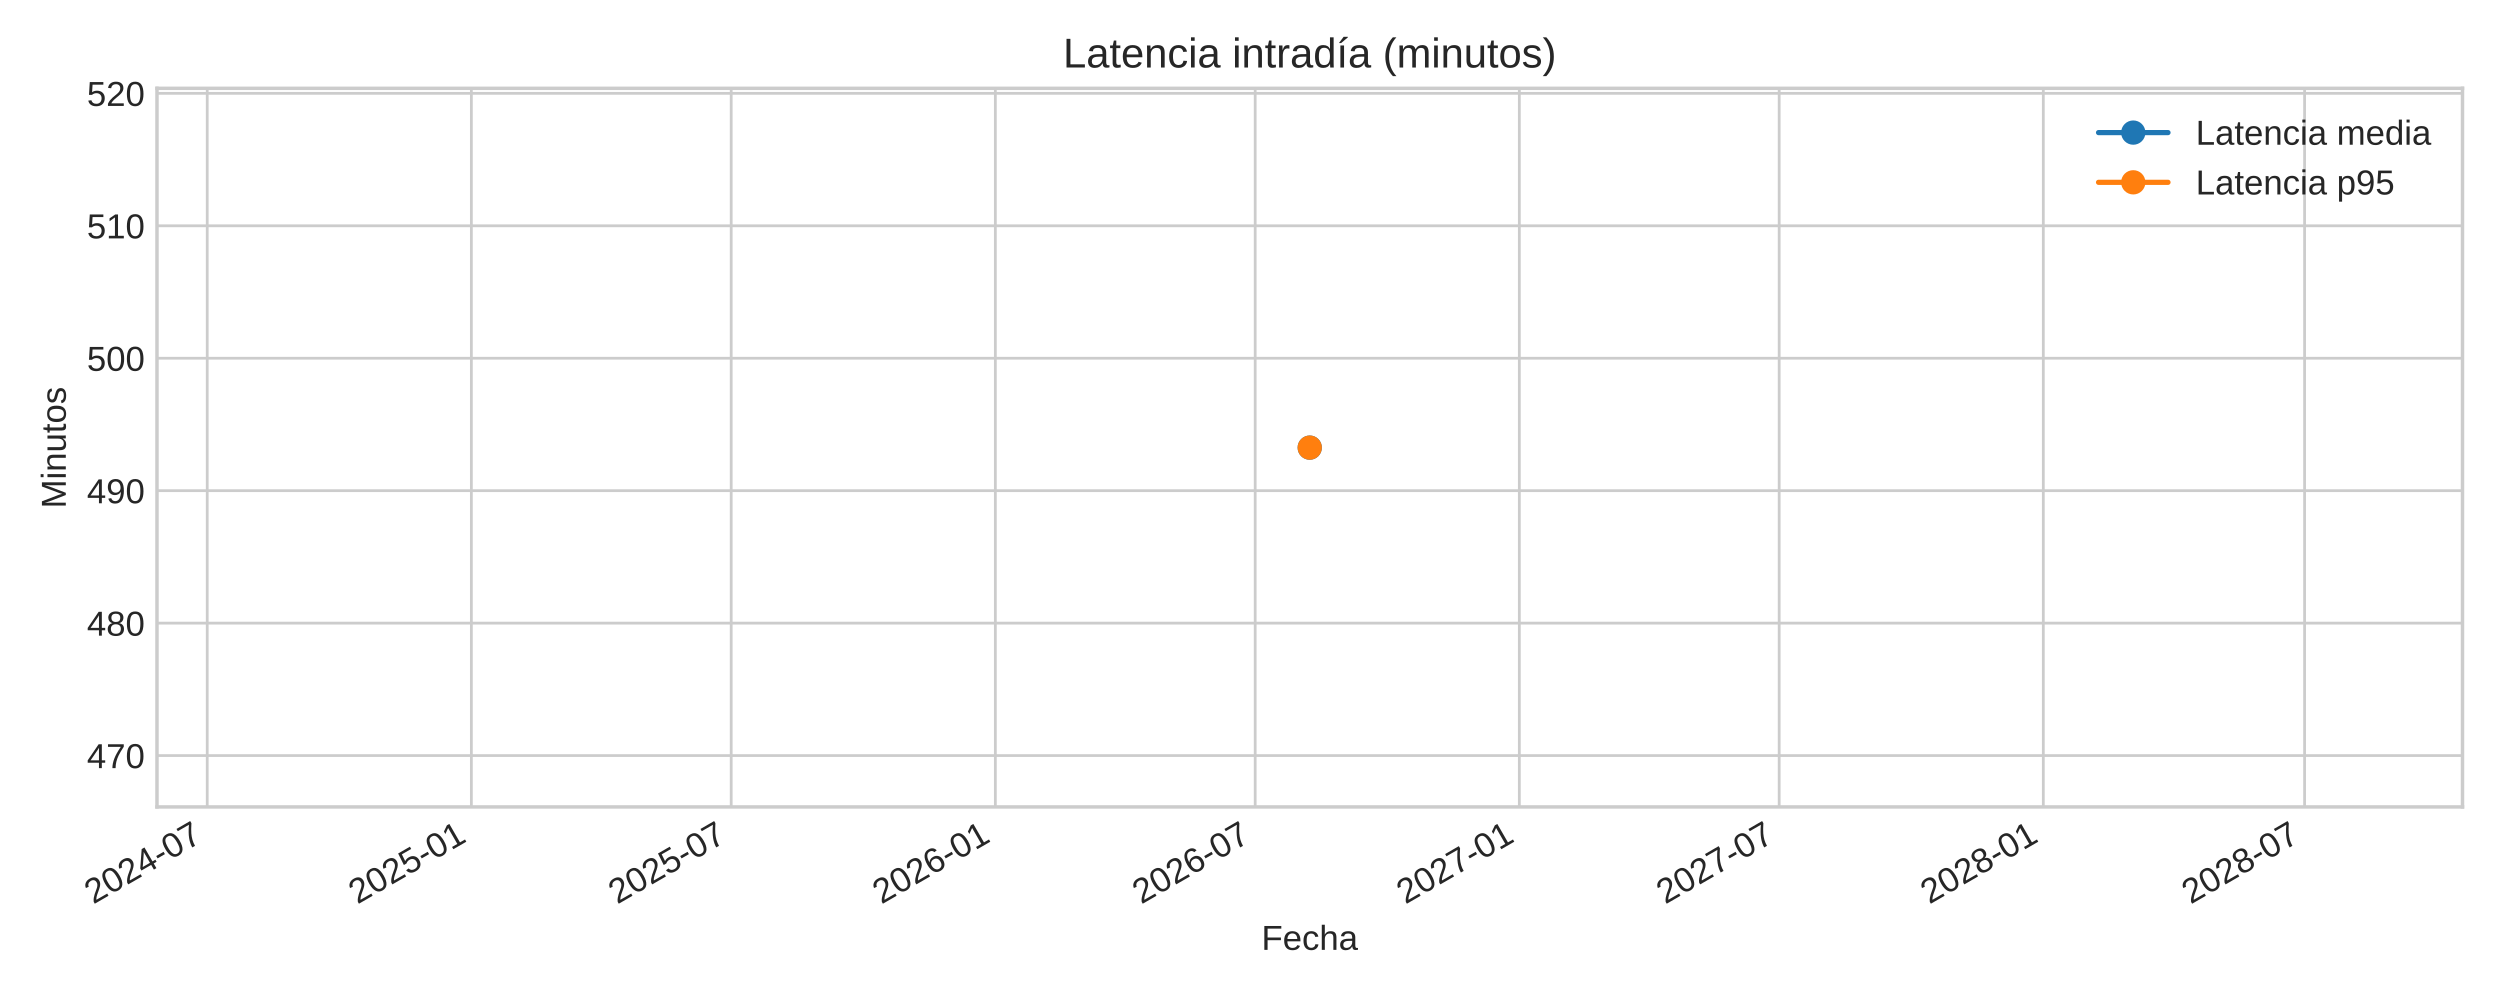
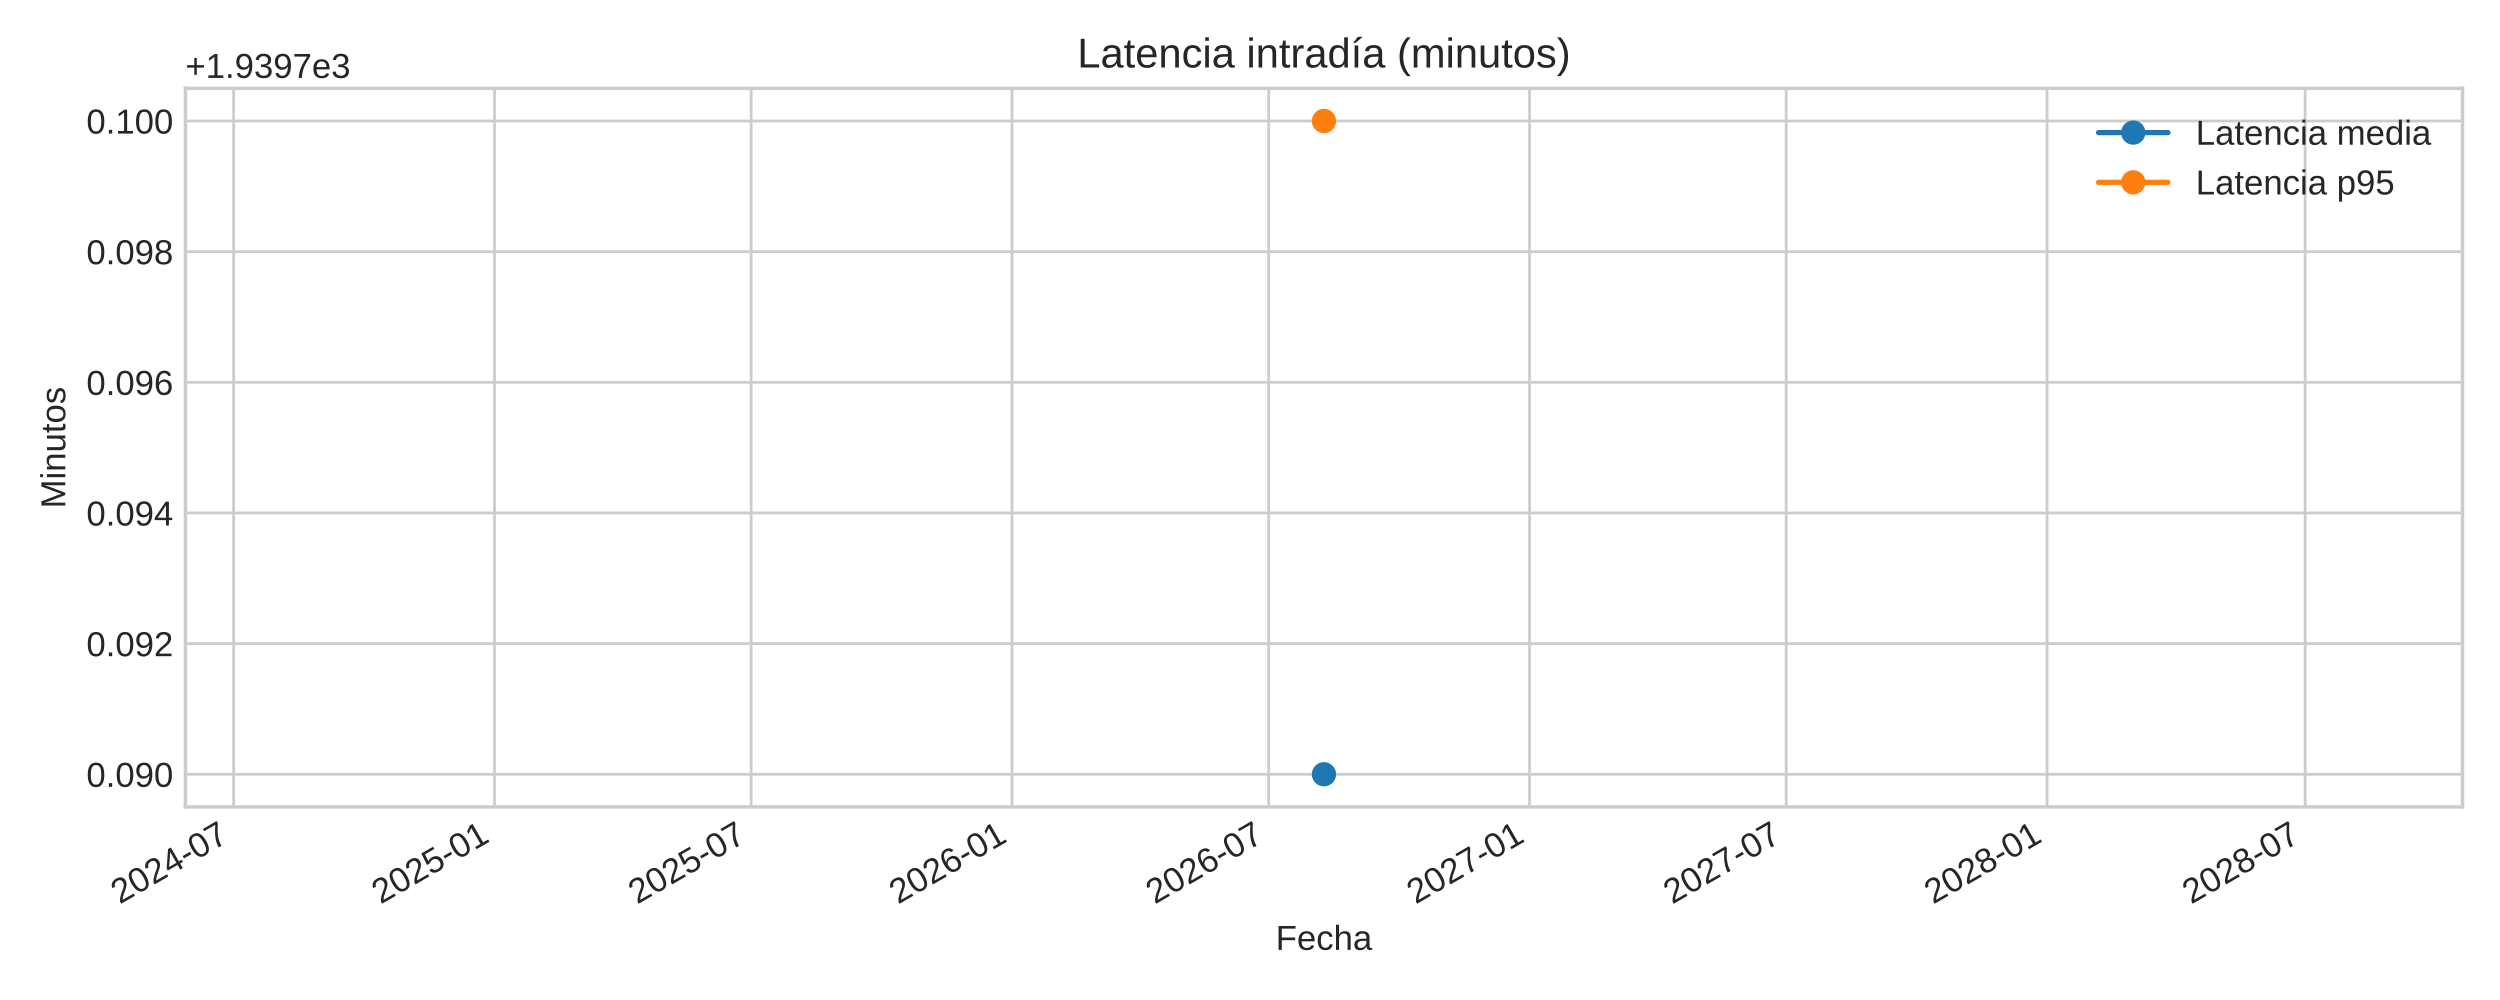
<svg xmlns="http://www.w3.org/2000/svg" xmlns:xlink="http://www.w3.org/1999/xlink" width="720pt" height="288pt" viewBox="0 0 720 288" version="1.1">
  <defs>
    <style type="text/css">*{stroke-linejoin: round; stroke-linecap: butt}</style>
  </defs>
  <g id="figure_1">
    <g id="patch_1">
      <path d="M 0 288  L 720 288  L 720 0  L 0 0  z " style="fill: #ffffff" />
    </g>
    <g id="axes_1">
      <g id="patch_2">
-         <path d="M 45.21 232.395  L 709.2 232.395  L 709.2 25.44  L 45.21 25.44  z " style="fill: #ffffff" />
+         <path d="M 53.4 232.395  L 709.2 232.395  L 709.2 25.44  L 53.4 25.44  z " style="fill: #ffffff" />
      </g>
      <g id="matplotlib.axis_1">
        <g id="xtick_1">
          <g id="line2d_1">
-             <path d="M 59.681 232.395  L 59.681 25.44  " clip-path="url(#pa78f884a72)" style="fill: none; stroke: #cccccc; stroke-width: 0.8; stroke-linecap: round" />
+             <path d="M 67.284 232.395  L 67.284 25.44  " clip-path="url(#p659c5a3c13)" style="fill: none; stroke: #cccccc; stroke-width: 0.8; stroke-linecap: round" />
          </g>
          <g id="line2d_2" />
          <g id="text_1">
-             <g style="fill: #262626" transform="translate(26.86394 260.5191) rotate(-30) scale(0.1 -0.1)">
+             <g style="fill: #262626" transform="translate(34.46711 260.5191) rotate(-30) scale(0.1 -0.1)">
              <defs>
                <path id="LiberationSans-32" d="M 322 0  L 322 397  Q 481 763 711 1042  Q 941 1322 1194 1548  Q 1447 1775 1695 1969  Q 1944 2163 2144 2356  Q 2344 2550 2467 2762  Q 2591 2975 2591 3244  Q 2591 3606 2378 3806  Q 2166 4006 1788 4006  Q 1428 4006 1195 3811  Q 963 3616 922 3263  L 347 3316  Q 409 3844 795 4156  Q 1181 4469 1788 4469  Q 2453 4469 2811 4155  Q 3169 3841 3169 3263  Q 3169 3006 3051 2753  Q 2934 2500 2703 2247  Q 2472 1994 1819 1463  Q 1459 1169 1246 933  Q 1034 697 941 478  L 3238 478  L 3238 0  L 322 0  z " transform="scale(0.015625)" />
                <path id="LiberationSans-30" d="M 3309 2203  Q 3309 1100 2920 518  Q 2531 -63 1772 -63  Q 1013 -63 631 515  Q 250 1094 250 2203  Q 250 3338 620 3903  Q 991 4469 1791 4469  Q 2569 4469 2939 3897  Q 3309 3325 3309 2203  z M 2738 2203  Q 2738 3156 2517 3584  Q 2297 4013 1791 4013  Q 1272 4013 1045 3591  Q 819 3169 819 2203  Q 819 1266 1048 831  Q 1278 397 1778 397  Q 2275 397 2506 840  Q 2738 1284 2738 2203  z " transform="scale(0.015625)" />
                <path id="LiberationSans-34" d="M 2753 997  L 2753 0  L 2222 0  L 2222 997  L 147 997  L 147 1434  L 2163 4403  L 2753 4403  L 2753 1441  L 3372 1441  L 3372 997  L 2753 997  z M 2222 3769  Q 2216 3750 2134 3603  Q 2053 3456 2013 3397  L 884 1734  L 716 1503  L 666 1441  L 2222 1441  L 2222 3769  z " transform="scale(0.015625)" />
                <path id="LiberationSans-2d" d="M 284 1450  L 284 1950  L 1847 1950  L 1847 1450  L 284 1450  z " transform="scale(0.015625)" />
                <path id="LiberationSans-37" d="M 3238 3947  Q 2563 2916 2284 2331  Q 2006 1747 1867 1178  Q 1728 609 1728 0  L 1141 0  Q 1141 844 1498 1776  Q 1856 2709 2694 3925  L 328 3925  L 328 4403  L 3238 4403  L 3238 3947  z " transform="scale(0.015625)" />
              </defs>
              <use xlink:href="#LiberationSans-32" />
              <use xlink:href="#LiberationSans-30" x="55.615" />
              <use xlink:href="#LiberationSans-32" x="111.23" />
              <use xlink:href="#LiberationSans-34" x="166.846" />
              <use xlink:href="#LiberationSans-2d" x="222.461" />
              <use xlink:href="#LiberationSans-30" x="255.762" />
              <use xlink:href="#LiberationSans-37" x="311.377" />
            </g>
          </g>
        </g>
        <g id="xtick_2">
          <g id="line2d_3">
-             <path d="M 135.754 232.395  L 135.754 25.44  " clip-path="url(#pa78f884a72)" style="fill: none; stroke: #cccccc; stroke-width: 0.8; stroke-linecap: round" />
+             <path d="M 142.419 232.395  L 142.419 25.44  " clip-path="url(#p659c5a3c13)" style="fill: none; stroke: #cccccc; stroke-width: 0.8; stroke-linecap: round" />
          </g>
          <g id="line2d_4" />
          <g id="text_2">
-             <g style="fill: #262626" transform="translate(102.9375 260.5191) rotate(-30) scale(0.1 -0.1)">
+             <g style="fill: #262626" transform="translate(109.6024 260.5191) rotate(-30) scale(0.1 -0.1)">
              <defs>
                <path id="LiberationSans-35" d="M 3291 1434  Q 3291 738 2877 337  Q 2463 -63 1728 -63  Q 1113 -63 734 206  Q 356 475 256 984  L 825 1050  Q 1003 397 1741 397  Q 2194 397 2450 670  Q 2706 944 2706 1422  Q 2706 1838 2448 2094  Q 2191 2350 1753 2350  Q 1525 2350 1328 2278  Q 1131 2206 934 2034  L 384 2034  L 531 4403  L 3034 4403  L 3034 3925  L 1044 3925  L 959 2528  Q 1325 2809 1869 2809  Q 2519 2809 2905 2428  Q 3291 2047 3291 1434  z " transform="scale(0.015625)" />
                <path id="LiberationSans-31" d="M 488 0  L 488 478  L 1609 478  L 1609 3866  L 616 3156  L 616 3688  L 1656 4403  L 2175 4403  L 2175 478  L 3247 478  L 3247 0  L 488 0  z " transform="scale(0.015625)" />
              </defs>
              <use xlink:href="#LiberationSans-32" />
              <use xlink:href="#LiberationSans-30" x="55.615" />
              <use xlink:href="#LiberationSans-32" x="111.23" />
              <use xlink:href="#LiberationSans-35" x="166.846" />
              <use xlink:href="#LiberationSans-2d" x="222.461" />
              <use xlink:href="#LiberationSans-30" x="255.762" />
              <use xlink:href="#LiberationSans-31" x="311.377" />
            </g>
          </g>
        </g>
        <g id="xtick_3">
          <g id="line2d_5">
-             <path d="M 210.587 232.395  L 210.587 25.44  " clip-path="url(#pa78f884a72)" style="fill: none; stroke: #cccccc; stroke-width: 0.8; stroke-linecap: round" />
+             <path d="M 216.329 232.395  L 216.329 25.44  " clip-path="url(#p659c5a3c13)" style="fill: none; stroke: #cccccc; stroke-width: 0.8; stroke-linecap: round" />
          </g>
          <g id="line2d_6" />
          <g id="text_3">
-             <g style="fill: #262626" transform="translate(177.7708 260.5191) rotate(-30) scale(0.1 -0.1)">
+             <g style="fill: #262626" transform="translate(183.5126 260.5191) rotate(-30) scale(0.1 -0.1)">
              <use xlink:href="#LiberationSans-32" />
              <use xlink:href="#LiberationSans-30" x="55.615" />
              <use xlink:href="#LiberationSans-32" x="111.23" />
              <use xlink:href="#LiberationSans-35" x="166.846" />
              <use xlink:href="#LiberationSans-2d" x="222.461" />
              <use xlink:href="#LiberationSans-30" x="255.762" />
              <use xlink:href="#LiberationSans-37" x="311.377" />
            </g>
          </g>
        </g>
        <g id="xtick_4">
          <g id="line2d_7">
-             <path d="M 286.661 232.395  L 286.661 25.44  " clip-path="url(#pa78f884a72)" style="fill: none; stroke: #cccccc; stroke-width: 0.8; stroke-linecap: round" />
+             <path d="M 291.464 232.395  L 291.464 25.44  " clip-path="url(#p659c5a3c13)" style="fill: none; stroke: #cccccc; stroke-width: 0.8; stroke-linecap: round" />
          </g>
          <g id="line2d_8" />
          <g id="text_4">
-             <g style="fill: #262626" transform="translate(253.8443 260.5191) rotate(-30) scale(0.1 -0.1)">
+             <g style="fill: #262626" transform="translate(258.6478 260.5191) rotate(-30) scale(0.1 -0.1)">
              <defs>
                <path id="LiberationSans-36" d="M 3278 1441  Q 3278 744 2900 340  Q 2522 -63 1856 -63  Q 1113 -63 719 490  Q 325 1044 325 2100  Q 325 3244 734 3856  Q 1144 4469 1900 4469  Q 2897 4469 3156 3572  L 2619 3475  Q 2453 4013 1894 4013  Q 1413 4013 1148 3564  Q 884 3116 884 2266  Q 1038 2550 1316 2698  Q 1594 2847 1953 2847  Q 2563 2847 2920 2465  Q 3278 2084 3278 1441  z M 2706 1416  Q 2706 1894 2472 2153  Q 2238 2413 1819 2413  Q 1425 2413 1183 2183  Q 941 1953 941 1550  Q 941 1041 1192 716  Q 1444 391 1838 391  Q 2244 391 2475 664  Q 2706 938 2706 1416  z " transform="scale(0.015625)" />
              </defs>
              <use xlink:href="#LiberationSans-32" />
              <use xlink:href="#LiberationSans-30" x="55.615" />
              <use xlink:href="#LiberationSans-32" x="111.23" />
              <use xlink:href="#LiberationSans-36" x="166.846" />
              <use xlink:href="#LiberationSans-2d" x="222.461" />
              <use xlink:href="#LiberationSans-30" x="255.762" />
              <use xlink:href="#LiberationSans-31" x="311.377" />
            </g>
          </g>
        </g>
        <g id="xtick_5">
          <g id="line2d_9">
-             <path d="M 361.494 232.395  L 361.494 25.44  " clip-path="url(#pa78f884a72)" style="fill: none; stroke: #cccccc; stroke-width: 0.8; stroke-linecap: round" />
+             <path d="M 365.375 232.395  L 365.375 25.44  " clip-path="url(#p659c5a3c13)" style="fill: none; stroke: #cccccc; stroke-width: 0.8; stroke-linecap: round" />
          </g>
          <g id="line2d_10" />
          <g id="text_5">
-             <g style="fill: #262626" transform="translate(328.6776 260.5191) rotate(-30) scale(0.1 -0.1)">
+             <g style="fill: #262626" transform="translate(332.558 260.5191) rotate(-30) scale(0.1 -0.1)">
              <use xlink:href="#LiberationSans-32" />
              <use xlink:href="#LiberationSans-30" x="55.615" />
              <use xlink:href="#LiberationSans-32" x="111.23" />
              <use xlink:href="#LiberationSans-36" x="166.846" />
              <use xlink:href="#LiberationSans-2d" x="222.461" />
              <use xlink:href="#LiberationSans-30" x="255.762" />
              <use xlink:href="#LiberationSans-37" x="311.377" />
            </g>
          </g>
        </g>
        <g id="xtick_6">
          <g id="line2d_11">
-             <path d="M 437.568 232.395  L 437.568 25.44  " clip-path="url(#pa78f884a72)" style="fill: none; stroke: #cccccc; stroke-width: 0.8; stroke-linecap: round" />
+             <path d="M 440.51 232.395  L 440.51 25.44  " clip-path="url(#p659c5a3c13)" style="fill: none; stroke: #cccccc; stroke-width: 0.8; stroke-linecap: round" />
          </g>
          <g id="line2d_12" />
          <g id="text_6">
-             <g style="fill: #262626" transform="translate(404.7512 260.5191) rotate(-30) scale(0.1 -0.1)">
+             <g style="fill: #262626" transform="translate(407.6933 260.5191) rotate(-30) scale(0.1 -0.1)">
              <use xlink:href="#LiberationSans-32" />
              <use xlink:href="#LiberationSans-30" x="55.615" />
              <use xlink:href="#LiberationSans-32" x="111.23" />
              <use xlink:href="#LiberationSans-37" x="166.846" />
              <use xlink:href="#LiberationSans-2d" x="222.461" />
              <use xlink:href="#LiberationSans-30" x="255.762" />
              <use xlink:href="#LiberationSans-31" x="311.377" />
            </g>
          </g>
        </g>
        <g id="xtick_7">
          <g id="line2d_13">
-             <path d="M 512.401 232.395  L 512.401 25.44  " clip-path="url(#pa78f884a72)" style="fill: none; stroke: #cccccc; stroke-width: 0.8; stroke-linecap: round" />
+             <path d="M 514.42 232.395  L 514.42 25.44  " clip-path="url(#p659c5a3c13)" style="fill: none; stroke: #cccccc; stroke-width: 0.8; stroke-linecap: round" />
          </g>
          <g id="line2d_14" />
          <g id="text_7">
-             <g style="fill: #262626" transform="translate(479.5844 260.5191) rotate(-30) scale(0.1 -0.1)">
+             <g style="fill: #262626" transform="translate(481.6035 260.5191) rotate(-30) scale(0.1 -0.1)">
              <use xlink:href="#LiberationSans-32" />
              <use xlink:href="#LiberationSans-30" x="55.615" />
              <use xlink:href="#LiberationSans-32" x="111.23" />
              <use xlink:href="#LiberationSans-37" x="166.846" />
              <use xlink:href="#LiberationSans-2d" x="222.461" />
              <use xlink:href="#LiberationSans-30" x="255.762" />
              <use xlink:href="#LiberationSans-37" x="311.377" />
            </g>
          </g>
        </g>
        <g id="xtick_8">
          <g id="line2d_15">
-             <path d="M 588.475 232.395  L 588.475 25.44  " clip-path="url(#pa78f884a72)" style="fill: none; stroke: #cccccc; stroke-width: 0.8; stroke-linecap: round" />
+             <path d="M 589.555 232.395  L 589.555 25.44  " clip-path="url(#p659c5a3c13)" style="fill: none; stroke: #cccccc; stroke-width: 0.8; stroke-linecap: round" />
          </g>
          <g id="line2d_16" />
          <g id="text_8">
-             <g style="fill: #262626" transform="translate(555.658 260.5191) rotate(-30) scale(0.1 -0.1)">
+             <g style="fill: #262626" transform="translate(556.7387 260.5191) rotate(-30) scale(0.1 -0.1)">
              <defs>
                <path id="LiberationSans-38" d="M 3281 1228  Q 3281 619 2893 278  Q 2506 -63 1781 -63  Q 1075 -63 676 271  Q 278 606 278 1222  Q 278 1653 525 1947  Q 772 2241 1156 2303  L 1156 2316  Q 797 2400 589 2681  Q 381 2963 381 3341  Q 381 3844 757 4156  Q 1134 4469 1769 4469  Q 2419 4469 2795 4162  Q 3172 3856 3172 3334  Q 3172 2956 2962 2675  Q 2753 2394 2391 2322  L 2391 2309  Q 2813 2241 3047 1952  Q 3281 1663 3281 1228  z M 2588 3303  Q 2588 4050 1769 4050  Q 1372 4050 1164 3862  Q 956 3675 956 3303  Q 956 2925 1170 2726  Q 1384 2528 1775 2528  Q 2172 2528 2380 2711  Q 2588 2894 2588 3303  z M 2697 1281  Q 2697 1691 2453 1898  Q 2209 2106 1769 2106  Q 1341 2106 1100 1882  Q 859 1659 859 1269  Q 859 359 1788 359  Q 2247 359 2472 579  Q 2697 800 2697 1281  z " transform="scale(0.015625)" />
              </defs>
              <use xlink:href="#LiberationSans-32" />
              <use xlink:href="#LiberationSans-30" x="55.615" />
              <use xlink:href="#LiberationSans-32" x="111.23" />
              <use xlink:href="#LiberationSans-38" x="166.846" />
              <use xlink:href="#LiberationSans-2d" x="222.461" />
              <use xlink:href="#LiberationSans-30" x="255.762" />
              <use xlink:href="#LiberationSans-31" x="311.377" />
            </g>
          </g>
        </g>
        <g id="xtick_9">
          <g id="line2d_17">
-             <path d="M 663.721 232.395  L 663.721 25.44  " clip-path="url(#pa78f884a72)" style="fill: none; stroke: #cccccc; stroke-width: 0.8; stroke-linecap: round" />
+             <path d="M 663.874 232.395  L 663.874 25.44  " clip-path="url(#p659c5a3c13)" style="fill: none; stroke: #cccccc; stroke-width: 0.8; stroke-linecap: round" />
          </g>
          <g id="line2d_18" />
          <g id="text_9">
-             <g style="fill: #262626" transform="translate(630.9047 260.5191) rotate(-30) scale(0.1 -0.1)">
+             <g style="fill: #262626" transform="translate(631.0573 260.5191) rotate(-30) scale(0.1 -0.1)">
              <use xlink:href="#LiberationSans-32" />
              <use xlink:href="#LiberationSans-30" x="55.615" />
              <use xlink:href="#LiberationSans-32" x="111.23" />
              <use xlink:href="#LiberationSans-38" x="166.846" />
              <use xlink:href="#LiberationSans-2d" x="222.461" />
              <use xlink:href="#LiberationSans-30" x="255.762" />
              <use xlink:href="#LiberationSans-37" x="311.377" />
            </g>
          </g>
        </g>
        <g id="text_10">
-           <g style="fill: #262626" transform="translate(363.3097 273.563) scale(0.1 -0.1)">
+           <g style="fill: #262626" transform="translate(367.4047 273.563) scale(0.1 -0.1)">
            <defs>
              <path id="LiberationSans-46" d="M 1122 3916  L 1122 2278  L 3578 2278  L 3578 1784  L 1122 1784  L 1122 0  L 525 0  L 525 4403  L 3653 4403  L 3653 3916  L 1122 3916  z " transform="scale(0.015625)" />
              <path id="LiberationSans-65" d="M 863 1572  Q 863 991 1103 675  Q 1344 359 1806 359  Q 2172 359 2392 506  Q 2613 653 2691 878  L 3184 738  Q 2881 -63 1806 -63  Q 1056 -63 664 384  Q 272 831 272 1713  Q 272 2550 664 2997  Q 1056 3444 1784 3444  Q 3275 3444 3275 1647  L 3275 1572  L 863 1572  z M 2694 2003  Q 2647 2538 2422 2783  Q 2197 3028 1775 3028  Q 1366 3028 1127 2754  Q 888 2481 869 2003  L 2694 2003  z " transform="scale(0.015625)" />
              <path id="LiberationSans-63" d="M 859 1706  Q 859 1031 1071 706  Q 1284 381 1713 381  Q 2013 381 2214 543  Q 2416 706 2463 1044  L 3031 1006  Q 2966 519 2616 228  Q 2266 -63 1728 -63  Q 1019 -63 645 385  Q 272 834 272 1694  Q 272 2547 647 2995  Q 1022 3444 1722 3444  Q 2241 3444 2583 3175  Q 2925 2906 3013 2434  L 2434 2391  Q 2391 2672 2212 2837  Q 2034 3003 1706 3003  Q 1259 3003 1059 2706  Q 859 2409 859 1706  z " transform="scale(0.015625)" />
              <path id="LiberationSans-68" d="M 991 2803  Q 1172 3134 1426 3289  Q 1681 3444 2072 3444  Q 2622 3444 2883 3170  Q 3144 2897 3144 2253  L 3144 0  L 2578 0  L 2578 2144  Q 2578 2500 2512 2673  Q 2447 2847 2297 2928  Q 2147 3009 1881 3009  Q 1484 3009 1245 2734  Q 1006 2459 1006 1994  L 1006 0  L 444 0  L 444 4638  L 1006 4638  L 1006 3431  Q 1006 3241 995 3037  Q 984 2834 981 2803  L 991 2803  z " transform="scale(0.015625)" />
              <path id="LiberationSans-61" d="M 1294 -63  Q 784 -63 528 206  Q 272 475 272 944  Q 272 1469 617 1750  Q 963 2031 1731 2050  L 2491 2063  L 2491 2247  Q 2491 2659 2316 2837  Q 2141 3016 1766 3016  Q 1388 3016 1216 2887  Q 1044 2759 1009 2478  L 422 2531  Q 566 3444 1778 3444  Q 2416 3444 2737 3151  Q 3059 2859 3059 2306  L 3059 850  Q 3059 600 3125 473  Q 3191 347 3375 347  Q 3456 347 3559 369  L 3559 19  Q 3347 -31 3125 -31  Q 2813 -31 2670 133  Q 2528 297 2509 647  L 2491 647  Q 2275 259 1989 98  Q 1703 -63 1294 -63  z M 1422 359  Q 1731 359 1972 500  Q 2213 641 2352 886  Q 2491 1131 2491 1391  L 2491 1669  L 1875 1656  Q 1478 1650 1273 1575  Q 1069 1500 959 1344  Q 850 1188 850 934  Q 850 659 998 509  Q 1147 359 1422 359  z " transform="scale(0.015625)" />
            </defs>
            <use xlink:href="#LiberationSans-46" />
            <use xlink:href="#LiberationSans-65" x="61.084" />
            <use xlink:href="#LiberationSans-63" x="116.699" />
            <use xlink:href="#LiberationSans-68" x="166.699" />
            <use xlink:href="#LiberationSans-61" x="222.314" />
          </g>
        </g>
      </g>
      <g id="matplotlib.axis_2">
        <g id="ytick_1">
          <g id="line2d_19">
-             <path d="M 45.21 217.601  L 709.2 217.601  " clip-path="url(#pa78f884a72)" style="fill: none; stroke: #cccccc; stroke-width: 0.8; stroke-linecap: round" />
+             <path d="M 53.4 222.988  L 709.2 222.988  " clip-path="url(#p659c5a3c13)" style="fill: none; stroke: #cccccc; stroke-width: 0.8; stroke-linecap: round" />
          </g>
          <g id="line2d_20" />
          <g id="text_11">
-             <g style="fill: #262626" transform="translate(25.02719 221.2241) scale(0.1 -0.1)">
-               <use xlink:href="#LiberationSans-34" />
-               <use xlink:href="#LiberationSans-37" x="55.615" />
-               <use xlink:href="#LiberationSans-30" x="111.23" />
+             <g style="fill: #262626" transform="translate(24.87813 226.6118) scale(0.1 -0.1)">
+               <defs>
+                 <path id="LiberationSans-2e" d="M 584 0  L 584 684  L 1194 684  L 1194 0  L 584 0  z " transform="scale(0.015625)" />
+                 <path id="LiberationSans-39" d="M 3256 2291  Q 3256 1156 2842 546  Q 2428 -63 1663 -63  Q 1147 -63 836 154  Q 525 372 391 856  L 928 941  Q 1097 391 1672 391  Q 2156 391 2422 841  Q 2688 1291 2700 2125  Q 2575 1844 2272 1673  Q 1969 1503 1606 1503  Q 1013 1503 656 1909  Q 300 2316 300 2988  Q 300 3678 687 4073  Q 1075 4469 1766 4469  Q 2500 4469 2878 3925  Q 3256 3381 3256 2291  z M 2644 2834  Q 2644 3366 2400 3689  Q 2156 4013 1747 4013  Q 1341 4013 1106 3736  Q 872 3459 872 2988  Q 872 2506 1106 2226  Q 1341 1947 1741 1947  Q 1984 1947 2193 2058  Q 2403 2169 2523 2372  Q 2644 2575 2644 2834  z " transform="scale(0.015625)" />
+               </defs>
+               <use xlink:href="#LiberationSans-30" />
+               <use xlink:href="#LiberationSans-2e" x="55.615" />
+               <use xlink:href="#LiberationSans-30" x="83.398" />
+               <use xlink:href="#LiberationSans-39" x="139.014" />
+               <use xlink:href="#LiberationSans-30" x="194.629" />
            </g>
          </g>
        </g>
        <g id="ytick_2">
          <g id="line2d_21">
-             <path d="M 45.21 179.457  L 709.2 179.457  " clip-path="url(#pa78f884a72)" style="fill: none; stroke: #cccccc; stroke-width: 0.8; stroke-linecap: round" />
+             <path d="M 53.4 185.36  L 709.2 185.36  " clip-path="url(#p659c5a3c13)" style="fill: none; stroke: #cccccc; stroke-width: 0.8; stroke-linecap: round" />
          </g>
          <g id="line2d_22" />
          <g id="text_12">
-             <g style="fill: #262626" transform="translate(25.02719 183.0809) scale(0.1 -0.1)">
-               <use xlink:href="#LiberationSans-34" />
-               <use xlink:href="#LiberationSans-38" x="55.615" />
-               <use xlink:href="#LiberationSans-30" x="111.23" />
+             <g style="fill: #262626" transform="translate(24.87813 188.9836) scale(0.1 -0.1)">
+               <use xlink:href="#LiberationSans-30" />
+               <use xlink:href="#LiberationSans-2e" x="55.615" />
+               <use xlink:href="#LiberationSans-30" x="83.398" />
+               <use xlink:href="#LiberationSans-39" x="139.014" />
+               <use xlink:href="#LiberationSans-32" x="194.629" />
            </g>
          </g>
        </g>
        <g id="ytick_3">
          <g id="line2d_23">
-             <path d="M 45.21 141.314  L 709.2 141.314  " clip-path="url(#pa78f884a72)" style="fill: none; stroke: #cccccc; stroke-width: 0.8; stroke-linecap: round" />
+             <path d="M 53.4 147.732  L 709.2 147.732  " clip-path="url(#p659c5a3c13)" style="fill: none; stroke: #cccccc; stroke-width: 0.8; stroke-linecap: round" />
          </g>
          <g id="line2d_24" />
          <g id="text_13">
-             <g style="fill: #262626" transform="translate(25.02719 144.9377) scale(0.1 -0.1)">
-               <defs>
-                 <path id="LiberationSans-39" d="M 3256 2291  Q 3256 1156 2842 546  Q 2428 -63 1663 -63  Q 1147 -63 836 154  Q 525 372 391 856  L 928 941  Q 1097 391 1672 391  Q 2156 391 2422 841  Q 2688 1291 2700 2125  Q 2575 1844 2272 1673  Q 1969 1503 1606 1503  Q 1013 1503 656 1909  Q 300 2316 300 2988  Q 300 3678 687 4073  Q 1075 4469 1766 4469  Q 2500 4469 2878 3925  Q 3256 3381 3256 2291  z M 2644 2834  Q 2644 3366 2400 3689  Q 2156 4013 1747 4013  Q 1341 4013 1106 3736  Q 872 3459 872 2988  Q 872 2506 1106 2226  Q 1341 1947 1741 1947  Q 1984 1947 2193 2058  Q 2403 2169 2523 2372  Q 2644 2575 2644 2834  z " transform="scale(0.015625)" />
-               </defs>
-               <use xlink:href="#LiberationSans-34" />
-               <use xlink:href="#LiberationSans-39" x="55.615" />
-               <use xlink:href="#LiberationSans-30" x="111.23" />
+             <g style="fill: #262626" transform="translate(24.87813 151.3553) scale(0.1 -0.1)">
+               <use xlink:href="#LiberationSans-30" />
+               <use xlink:href="#LiberationSans-2e" x="55.615" />
+               <use xlink:href="#LiberationSans-30" x="83.398" />
+               <use xlink:href="#LiberationSans-39" x="139.014" />
+               <use xlink:href="#LiberationSans-34" x="194.629" />
            </g>
          </g>
        </g>
        <g id="ytick_4">
          <g id="line2d_25">
-             <path d="M 45.21 103.171  L 709.2 103.171  " clip-path="url(#pa78f884a72)" style="fill: none; stroke: #cccccc; stroke-width: 0.8; stroke-linecap: round" />
+             <path d="M 53.4 110.104  L 709.2 110.104  " clip-path="url(#p659c5a3c13)" style="fill: none; stroke: #cccccc; stroke-width: 0.8; stroke-linecap: round" />
          </g>
          <g id="line2d_26" />
          <g id="text_14">
-             <g style="fill: #262626" transform="translate(25.02719 106.7945) scale(0.1 -0.1)">
-               <use xlink:href="#LiberationSans-35" />
-               <use xlink:href="#LiberationSans-30" x="55.615" />
-               <use xlink:href="#LiberationSans-30" x="111.23" />
+             <g style="fill: #262626" transform="translate(24.87813 113.727) scale(0.1 -0.1)">
+               <use xlink:href="#LiberationSans-30" />
+               <use xlink:href="#LiberationSans-2e" x="55.615" />
+               <use xlink:href="#LiberationSans-30" x="83.398" />
+               <use xlink:href="#LiberationSans-39" x="139.014" />
+               <use xlink:href="#LiberationSans-36" x="194.629" />
            </g>
          </g>
        </g>
        <g id="ytick_5">
          <g id="line2d_27">
-             <path d="M 45.21 65.028  L 709.2 65.028  " clip-path="url(#pa78f884a72)" style="fill: none; stroke: #cccccc; stroke-width: 0.8; stroke-linecap: round" />
+             <path d="M 53.4 72.475  L 709.2 72.475  " clip-path="url(#p659c5a3c13)" style="fill: none; stroke: #cccccc; stroke-width: 0.8; stroke-linecap: round" />
          </g>
          <g id="line2d_28" />
          <g id="text_15">
-             <g style="fill: #262626" transform="translate(25.02719 68.65131) scale(0.1 -0.1)">
-               <use xlink:href="#LiberationSans-35" />
-               <use xlink:href="#LiberationSans-31" x="55.615" />
-               <use xlink:href="#LiberationSans-30" x="111.23" />
+             <g style="fill: #262626" transform="translate(24.87813 76.09877) scale(0.1 -0.1)">
+               <use xlink:href="#LiberationSans-30" />
+               <use xlink:href="#LiberationSans-2e" x="55.615" />
+               <use xlink:href="#LiberationSans-30" x="83.398" />
+               <use xlink:href="#LiberationSans-39" x="139.014" />
+               <use xlink:href="#LiberationSans-38" x="194.629" />
            </g>
          </g>
        </g>
        <g id="ytick_6">
          <g id="line2d_29">
-             <path d="M 45.21 26.885  L 709.2 26.885  " clip-path="url(#pa78f884a72)" style="fill: none; stroke: #cccccc; stroke-width: 0.8; stroke-linecap: round" />
+             <path d="M 53.4 34.847  L 709.2 34.847  " clip-path="url(#p659c5a3c13)" style="fill: none; stroke: #cccccc; stroke-width: 0.8; stroke-linecap: round" />
          </g>
          <g id="line2d_30" />
          <g id="text_16">
-             <g style="fill: #262626" transform="translate(25.02719 30.50811) scale(0.1 -0.1)">
-               <use xlink:href="#LiberationSans-35" />
-               <use xlink:href="#LiberationSans-32" x="55.615" />
-               <use xlink:href="#LiberationSans-30" x="111.23" />
+             <g style="fill: #262626" transform="translate(24.87813 38.4705) scale(0.1 -0.1)">
+               <use xlink:href="#LiberationSans-30" />
+               <use xlink:href="#LiberationSans-2e" x="55.615" />
+               <use xlink:href="#LiberationSans-31" x="83.398" />
+               <use xlink:href="#LiberationSans-30" x="139.014" />
+               <use xlink:href="#LiberationSans-30" x="194.629" />
            </g>
          </g>
        </g>
        <g id="text_17">
-           <g style="fill: #262626" transform="translate(18.95219 146.424) rotate(-90) scale(0.1 -0.1)">
+           <g style="fill: #262626" transform="translate(18.80313 146.424) rotate(-90) scale(0.1 -0.1)">
            <defs>
              <path id="LiberationSans-4d" d="M 4269 0  L 4269 2938  Q 4269 3425 4297 3875  Q 4144 3316 4022 3000  L 2884 0  L 2466 0  L 1313 3000  L 1138 3531  L 1034 3875  L 1044 3528  L 1056 2938  L 1056 0  L 525 0  L 525 4403  L 1309 4403  L 2481 1350  Q 2544 1166 2601 955  Q 2659 744 2678 650  Q 2703 775 2783 1029  Q 2863 1284 2891 1350  L 4041 4403  L 4806 4403  L 4806 0  L 4269 0  z " transform="scale(0.015625)" />
              <path id="LiberationSans-69" d="M 428 4100  L 428 4638  L 991 4638  L 991 4100  L 428 4100  z M 428 0  L 428 3381  L 991 3381  L 991 0  L 428 0  z " transform="scale(0.015625)" />
              <path id="LiberationSans-6e" d="M 2578 0  L 2578 2144  Q 2578 2478 2512 2662  Q 2447 2847 2303 2928  Q 2159 3009 1881 3009  Q 1475 3009 1240 2731  Q 1006 2453 1006 1959  L 1006 0  L 444 0  L 444 2659  Q 444 3250 425 3381  L 956 3381  Q 959 3366 962 3297  Q 966 3228 970 3139  Q 975 3050 981 2803  L 991 2803  Q 1184 3153 1439 3298  Q 1694 3444 2072 3444  Q 2628 3444 2886 3167  Q 3144 2891 3144 2253  L 3144 0  L 2578 0  z " transform="scale(0.015625)" />
              <path id="LiberationSans-75" d="M 981 3381  L 981 1238  Q 981 903 1047 718  Q 1113 534 1256 453  Q 1400 372 1678 372  Q 2084 372 2318 650  Q 2553 928 2553 1422  L 2553 3381  L 3116 3381  L 3116 722  Q 3116 131 3134 0  L 2603 0  Q 2600 16 2597 84  Q 2594 153 2589 242  Q 2584 331 2578 578  L 2569 578  Q 2375 228 2120 82  Q 1866 -63 1488 -63  Q 931 -63 673 214  Q 416 491 416 1128  L 416 3381  L 981 3381  z " transform="scale(0.015625)" />
              <path id="LiberationSans-74" d="M 1731 25  Q 1453 -50 1163 -50  Q 488 -50 488 716  L 488 2972  L 97 2972  L 97 3381  L 509 3381  L 675 4138  L 1050 4138  L 1050 3381  L 1675 3381  L 1675 2972  L 1050 2972  L 1050 838  Q 1050 594 1129 495  Q 1209 397 1406 397  Q 1519 397 1731 441  L 1731 25  z " transform="scale(0.015625)" />
              <path id="LiberationSans-6f" d="M 3291 1694  Q 3291 806 2900 371  Q 2509 -63 1766 -63  Q 1025 -63 647 389  Q 269 841 269 1694  Q 269 3444 1784 3444  Q 2559 3444 2925 3017  Q 3291 2591 3291 1694  z M 2700 1694  Q 2700 2394 2492 2711  Q 2284 3028 1794 3028  Q 1300 3028 1079 2704  Q 859 2381 859 1694  Q 859 1025 1076 689  Q 1294 353 1759 353  Q 2266 353 2483 678  Q 2700 1003 2700 1694  z " transform="scale(0.015625)" />
              <path id="LiberationSans-73" d="M 2969 934  Q 2969 456 2608 196  Q 2247 -63 1597 -63  Q 966 -63 623 145  Q 281 353 178 794  L 675 891  Q 747 619 972 492  Q 1197 366 1597 366  Q 2025 366 2223 497  Q 2422 628 2422 891  Q 2422 1091 2284 1216  Q 2147 1341 1841 1422  L 1438 1528  Q 953 1653 748 1773  Q 544 1894 428 2066  Q 313 2238 313 2488  Q 313 2950 642 3192  Q 972 3434 1603 3434  Q 2163 3434 2492 3237  Q 2822 3041 2909 2606  L 2403 2544  Q 2356 2769 2151 2889  Q 1947 3009 1603 3009  Q 1222 3009 1040 2893  Q 859 2778 859 2544  Q 859 2400 934 2306  Q 1009 2213 1156 2147  Q 1303 2081 1775 1966  Q 2222 1853 2419 1758  Q 2616 1663 2730 1547  Q 2844 1431 2906 1279  Q 2969 1128 2969 934  z " transform="scale(0.015625)" />
            </defs>
            <use xlink:href="#LiberationSans-4d" />
            <use xlink:href="#LiberationSans-69" x="83.301" />
            <use xlink:href="#LiberationSans-6e" x="105.518" />
            <use xlink:href="#LiberationSans-75" x="161.133" />
            <use xlink:href="#LiberationSans-74" x="216.748" />
            <use xlink:href="#LiberationSans-6f" x="244.531" />
            <use xlink:href="#LiberationSans-73" x="300.146" />
          </g>
        </g>
+         <g id="text_18">
+           <g style="fill: #262626" transform="translate(53.4 22.44) scale(0.1 -0.1)">
+             <defs>
+               <path id="LiberationSans-2b" d="M 2097 1900  L 2097 563  L 1638 563  L 1638 1900  L 313 1900  L 313 2356  L 1638 2356  L 1638 3694  L 2097 3694  L 2097 2356  L 3422 2356  L 3422 1900  L 2097 1900  z " transform="scale(0.015625)" />
+               <path id="LiberationSans-33" d="M 3278 1216  Q 3278 606 2890 271  Q 2503 -63 1784 -63  Q 1116 -63 717 239  Q 319 541 244 1131  L 825 1184  Q 938 403 1784 403  Q 2209 403 2451 612  Q 2694 822 2694 1234  Q 2694 1594 2417 1795  Q 2141 1997 1619 1997  L 1300 1997  L 1300 2484  L 1606 2484  Q 2069 2484 2323 2686  Q 2578 2888 2578 3244  Q 2578 3597 2370 3801  Q 2163 4006 1753 4006  Q 1381 4006 1151 3815  Q 922 3625 884 3278  L 319 3322  Q 381 3863 767 4166  Q 1153 4469 1759 4469  Q 2422 4469 2789 4161  Q 3156 3853 3156 3303  Q 3156 2881 2920 2617  Q 2684 2353 2234 2259  L 2234 2247  Q 2728 2194 3003 1916  Q 3278 1638 3278 1216  z " transform="scale(0.015625)" />
+             </defs>
+             <use xlink:href="#LiberationSans-2b" />
+             <use xlink:href="#LiberationSans-31" x="58.398" />
+             <use xlink:href="#LiberationSans-2e" x="114.014" />
+             <use xlink:href="#LiberationSans-39" x="141.797" />
+             <use xlink:href="#LiberationSans-33" x="197.412" />
+             <use xlink:href="#LiberationSans-39" x="253.027" />
+             <use xlink:href="#LiberationSans-37" x="308.643" />
+             <use xlink:href="#LiberationSans-65" x="364.258" />
+             <use xlink:href="#LiberationSans-33" x="419.873" />
+           </g>
+         </g>
      </g>
      <g id="line2d_31">
-         <path d="M 377.205 128.918  " clip-path="url(#pa78f884a72)" style="fill: none; stroke: #1f77b4; stroke-width: 1.5; stroke-linecap: round" />
+         <path d="M 381.3 222.988  " clip-path="url(#p659c5a3c13)" style="fill: none; stroke: #1f77b4; stroke-width: 1.5; stroke-linecap: round" />
        <defs>
-           <path id="m83917aa2c7" d="M 0 3  C 0.796 3 1.559 2.684 2.121 2.121  C 2.684 1.559 3 0.796 3 0  C 3 -0.796 2.684 -1.559 2.121 -2.121  C 1.559 -2.684 0.796 -3 0 -3  C -0.796 -3 -1.559 -2.684 -2.121 -2.121  C -2.684 -1.559 -3 -0.796 -3 0  C -3 0.796 -2.684 1.559 -2.121 2.121  C -1.559 2.684 -0.796 3 0 3  z " style="stroke: #1f77b4" />
+           <path id="m46cc1548c0" d="M 0 3  C 0.796 3 1.559 2.684 2.121 2.121  C 2.684 1.559 3 0.796 3 0  C 3 -0.796 2.684 -1.559 2.121 -2.121  C 1.559 -2.684 0.796 -3 0 -3  C -0.796 -3 -1.559 -2.684 -2.121 -2.121  C -2.684 -1.559 -3 -0.796 -3 0  C -3 0.796 -2.684 1.559 -2.121 2.121  C -1.559 2.684 -0.796 3 0 3  z " style="stroke: #1f77b4" />
        </defs>
-         <g clip-path="url(#pa78f884a72)">
-           <use xlink:href="#m83917aa2c7" x="377.205" y="128.918" style="fill: #1f77b4; stroke: #1f77b4" />
+         <g clip-path="url(#p659c5a3c13)">
+           <use xlink:href="#m46cc1548c0" x="381.3" y="222.988" style="fill: #1f77b4; stroke: #1f77b4" />
        </g>
      </g>
      <g id="line2d_32">
-         <path d="M 377.205 128.918  " clip-path="url(#pa78f884a72)" style="fill: none; stroke: #ff7f0e; stroke-width: 1.5; stroke-linecap: round" />
+         <path d="M 381.3 34.847  " clip-path="url(#p659c5a3c13)" style="fill: none; stroke: #ff7f0e; stroke-width: 1.5; stroke-linecap: round" />
        <defs>
-           <path id="md07c970aa1" d="M 0 3  C 0.796 3 1.559 2.684 2.121 2.121  C 2.684 1.559 3 0.796 3 0  C 3 -0.796 2.684 -1.559 2.121 -2.121  C 1.559 -2.684 0.796 -3 0 -3  C -0.796 -3 -1.559 -2.684 -2.121 -2.121  C -2.684 -1.559 -3 -0.796 -3 0  C -3 0.796 -2.684 1.559 -2.121 2.121  C -1.559 2.684 -0.796 3 0 3  z " style="stroke: #ff7f0e" />
+           <path id="m069f0bd97b" d="M 0 3  C 0.796 3 1.559 2.684 2.121 2.121  C 2.684 1.559 3 0.796 3 0  C 3 -0.796 2.684 -1.559 2.121 -2.121  C 1.559 -2.684 0.796 -3 0 -3  C -0.796 -3 -1.559 -2.684 -2.121 -2.121  C -2.684 -1.559 -3 -0.796 -3 0  C -3 0.796 -2.684 1.559 -2.121 2.121  C -1.559 2.684 -0.796 3 0 3  z " style="stroke: #ff7f0e" />
        </defs>
-         <g clip-path="url(#pa78f884a72)">
-           <use xlink:href="#md07c970aa1" x="377.205" y="128.918" style="fill: #ff7f0e; stroke: #ff7f0e" />
+         <g clip-path="url(#p659c5a3c13)">
+           <use xlink:href="#m069f0bd97b" x="381.3" y="34.847" style="fill: #ff7f0e; stroke: #ff7f0e" />
        </g>
      </g>
      <g id="patch_3">
-         <path d="M 45.21 232.395  L 45.21 25.44  " style="fill: none; stroke: #cccccc; stroke-linejoin: miter; stroke-linecap: square" />
+         <path d="M 53.4 232.395  L 53.4 25.44  " style="fill: none; stroke: #cccccc; stroke-linejoin: miter; stroke-linecap: square" />
      </g>
      <g id="patch_4">
        <path d="M 709.2 232.395  L 709.2 25.44  " style="fill: none; stroke: #cccccc; stroke-linejoin: miter; stroke-linecap: square" />
      </g>
      <g id="patch_5">
-         <path d="M 45.21 232.395  L 709.2 232.395  " style="fill: none; stroke: #cccccc; stroke-linejoin: miter; stroke-linecap: square" />
+         <path d="M 53.4 232.395  L 709.2 232.395  " style="fill: none; stroke: #cccccc; stroke-linejoin: miter; stroke-linecap: square" />
      </g>
      <g id="patch_6">
-         <path d="M 45.21 25.44  L 709.2 25.44  " style="fill: none; stroke: #cccccc; stroke-linejoin: miter; stroke-linecap: square" />
-       </g>
-       <g id="text_18">
-         <g style="fill: #262626" transform="translate(306.1744 19.44) scale(0.12 -0.12)">
+         <path d="M 53.4 25.44  L 709.2 25.44  " style="fill: none; stroke: #cccccc; stroke-linejoin: miter; stroke-linecap: square" />
+       </g>
+       <g id="text_19">
+         <g style="fill: #262626" transform="translate(310.2694 19.44) scale(0.12 -0.12)">
          <defs>
            <path id="LiberationSans-4c" d="M 525 0  L 525 4403  L 1122 4403  L 1122 488  L 3347 488  L 3347 0  L 525 0  z " transform="scale(0.015625)" />
            <path id="LiberationSans-20" transform="scale(0.015625)" />
            <path id="LiberationSans-72" d="M 444 0  L 444 2594  Q 444 2950 425 3381  L 956 3381  Q 981 2806 981 2691  L 994 2691  Q 1128 3125 1303 3284  Q 1478 3444 1797 3444  Q 1909 3444 2025 3413  L 2025 2897  Q 1913 2928 1725 2928  Q 1375 2928 1190 2626  Q 1006 2325 1006 1763  L 1006 0  L 444 0  z " transform="scale(0.015625)" />
            <path id="LiberationSans-64" d="M 2566 544  Q 2409 219 2151 78  Q 1894 -63 1513 -63  Q 872 -63 570 368  Q 269 800 269 1675  Q 269 3444 1513 3444  Q 1897 3444 2153 3303  Q 2409 3163 2566 2856  L 2572 2856  L 2566 3234  L 2566 4638  L 3128 4638  L 3128 697  Q 3128 169 3147 0  L 2609 0  Q 2600 50 2589 231  Q 2578 413 2578 544  L 2566 544  z M 859 1694  Q 859 984 1046 678  Q 1234 372 1656 372  Q 2134 372 2350 703  Q 2566 1034 2566 1731  Q 2566 2403 2350 2715  Q 2134 3028 1663 3028  Q 1238 3028 1048 2714  Q 859 2400 859 1694  z " transform="scale(0.015625)" />
            <path id="LiberationSans-ed" d="M 606 0  L 606 3381  L 1169 3381  L 1169 0  L 606 0  z M 425 3753  L 425 3816  L 1103 4713  L 1750 4713  L 1750 4622  L 719 3753  L 425 3753  z " transform="scale(0.015625)" />
            <path id="LiberationSans-28" d="M 397 1663  Q 397 2566 680 3284  Q 963 4003 1550 4638  L 2094 4638  Q 1509 3988 1236 3256  Q 963 2525 963 1656  Q 963 791 1233 62  Q 1503 -666 2094 -1325  L 1550 -1325  Q 959 -688 678 32  Q 397 753 397 1650  L 397 1663  z " transform="scale(0.015625)" />
            <path id="LiberationSans-6d" d="M 2400 0  L 2400 2144  Q 2400 2634 2265 2821  Q 2131 3009 1781 3009  Q 1422 3009 1212 2734  Q 1003 2459 1003 1959  L 1003 0  L 444 0  L 444 2659  Q 444 3250 425 3381  L 956 3381  Q 959 3366 962 3297  Q 966 3228 970 3139  Q 975 3050 981 2803  L 991 2803  Q 1172 3163 1406 3303  Q 1641 3444 1978 3444  Q 2363 3444 2586 3291  Q 2809 3138 2897 2803  L 2906 2803  Q 3081 3144 3329 3294  Q 3578 3444 3931 3444  Q 4444 3444 4676 3166  Q 4909 2888 4909 2253  L 4909 0  L 4353 0  L 4353 2144  Q 4353 2634 4218 2821  Q 4084 3009 3734 3009  Q 3366 3009 3161 2736  Q 2956 2463 2956 1959  L 2956 0  L 2400 0  z " transform="scale(0.015625)" />
            <path id="LiberationSans-29" d="M 1734 1650  Q 1734 747 1451 28  Q 1169 -691 581 -1325  L 38 -1325  Q 625 -669 897 57  Q 1169 784 1169 1656  Q 1169 2528 895 3256  Q 622 3984 38 4638  L 581 4638  Q 1172 4000 1453 3279  Q 1734 2559 1734 1663  L 1734 1650  z " transform="scale(0.015625)" />
          </defs>
          <use xlink:href="#LiberationSans-4c" />
          <use xlink:href="#LiberationSans-61" x="55.615" />
          <use xlink:href="#LiberationSans-74" x="111.23" />
          <use xlink:href="#LiberationSans-65" x="139.014" />
          <use xlink:href="#LiberationSans-6e" x="194.629" />
          <use xlink:href="#LiberationSans-63" x="250.244" />
          <use xlink:href="#LiberationSans-69" x="300.244" />
          <use xlink:href="#LiberationSans-61" x="322.461" />
          <use xlink:href="#LiberationSans-20" x="378.076" />
          <use xlink:href="#LiberationSans-69" x="405.859" />
          <use xlink:href="#LiberationSans-6e" x="428.076" />
          <use xlink:href="#LiberationSans-74" x="483.691" />
          <use xlink:href="#LiberationSans-72" x="511.475" />
          <use xlink:href="#LiberationSans-61" x="544.775" />
          <use xlink:href="#LiberationSans-64" x="600.391" />
          <use xlink:href="#LiberationSans-ed" x="656.006" />
          <use xlink:href="#LiberationSans-61" x="683.789" />
          <use xlink:href="#LiberationSans-20" x="739.404" />
          <use xlink:href="#LiberationSans-28" x="767.188" />
          <use xlink:href="#LiberationSans-6d" x="800.488" />
          <use xlink:href="#LiberationSans-69" x="883.789" />
          <use xlink:href="#LiberationSans-6e" x="906.006" />
          <use xlink:href="#LiberationSans-75" x="961.621" />
          <use xlink:href="#LiberationSans-74" x="1017.236" />
          <use xlink:href="#LiberationSans-6f" x="1045.02" />
          <use xlink:href="#LiberationSans-73" x="1100.635" />
          <use xlink:href="#LiberationSans-29" x="1150.635" />
        </g>
      </g>
      <g id="legend_1">
        <g id="line2d_33">
          <path d="M 604.383 38.187  L 614.383 38.187  L 624.383 38.187  " style="fill: none; stroke: #1f77b4; stroke-width: 1.5; stroke-linecap: round" />
          <g>
-             <use xlink:href="#m83917aa2c7" x="614.383" y="38.187" style="fill: #1f77b4; stroke: #1f77b4" />
-           </g>
-         </g>
-         <g id="text_19">
+             <use xlink:href="#m46cc1548c0" x="614.383" y="38.187" style="fill: #1f77b4; stroke: #1f77b4" />
+           </g>
+         </g>
+         <g id="text_20">
          <g style="fill: #262626" transform="translate(632.3828 41.68688) scale(0.1 -0.1)">
            <use xlink:href="#LiberationSans-4c" />
            <use xlink:href="#LiberationSans-61" x="55.615" />
            <use xlink:href="#LiberationSans-74" x="111.23" />
            <use xlink:href="#LiberationSans-65" x="139.014" />
            <use xlink:href="#LiberationSans-6e" x="194.629" />
            <use xlink:href="#LiberationSans-63" x="250.244" />
            <use xlink:href="#LiberationSans-69" x="300.244" />
            <use xlink:href="#LiberationSans-61" x="322.461" />
            <use xlink:href="#LiberationSans-20" x="378.076" />
            <use xlink:href="#LiberationSans-6d" x="405.859" />
            <use xlink:href="#LiberationSans-65" x="489.16" />
            <use xlink:href="#LiberationSans-64" x="544.775" />
            <use xlink:href="#LiberationSans-69" x="600.391" />
            <use xlink:href="#LiberationSans-61" x="622.607" />
          </g>
        </g>
        <g id="line2d_34">
          <path d="M 604.383 52.509  L 614.383 52.509  L 624.383 52.509  " style="fill: none; stroke: #ff7f0e; stroke-width: 1.5; stroke-linecap: round" />
          <g>
-             <use xlink:href="#md07c970aa1" x="614.383" y="52.509" style="fill: #ff7f0e; stroke: #ff7f0e" />
-           </g>
-         </g>
-         <g id="text_20">
+             <use xlink:href="#m069f0bd97b" x="614.383" y="52.509" style="fill: #ff7f0e; stroke: #ff7f0e" />
+           </g>
+         </g>
+         <g id="text_21">
          <g style="fill: #262626" transform="translate(632.3828 56.00875) scale(0.1 -0.1)">
            <defs>
              <path id="LiberationSans-70" d="M 3291 1706  Q 3291 -63 2047 -63  Q 1266 -63 997 525  L 981 525  Q 994 500 994 -6  L 994 -1328  L 431 -1328  L 431 2691  Q 431 3213 413 3381  L 956 3381  Q 959 3369 965 3292  Q 972 3216 980 3056  Q 988 2897 988 2838  L 1000 2838  Q 1150 3150 1397 3295  Q 1644 3441 2047 3441  Q 2672 3441 2981 3022  Q 3291 2603 3291 1706  z M 2700 1694  Q 2700 2400 2509 2703  Q 2319 3006 1903 3006  Q 1569 3006 1380 2865  Q 1191 2725 1092 2426  Q 994 2128 994 1650  Q 994 984 1206 668  Q 1419 353 1897 353  Q 2316 353 2508 661  Q 2700 969 2700 1694  z " transform="scale(0.015625)" />
            </defs>
            <use xlink:href="#LiberationSans-4c" />
            <use xlink:href="#LiberationSans-61" x="55.615" />
            <use xlink:href="#LiberationSans-74" x="111.23" />
            <use xlink:href="#LiberationSans-65" x="139.014" />
            <use xlink:href="#LiberationSans-6e" x="194.629" />
            <use xlink:href="#LiberationSans-63" x="250.244" />
            <use xlink:href="#LiberationSans-69" x="300.244" />
            <use xlink:href="#LiberationSans-61" x="322.461" />
            <use xlink:href="#LiberationSans-20" x="378.076" />
            <use xlink:href="#LiberationSans-70" x="405.859" />
            <use xlink:href="#LiberationSans-39" x="461.475" />
            <use xlink:href="#LiberationSans-35" x="517.09" />
          </g>
        </g>
      </g>
    </g>
  </g>
  <defs>
-     <clipPath id="pa78f884a72">
-       <rect x="45.21" y="25.44" width="663.99" height="206.955" />
+     <clipPath id="p659c5a3c13">
+       <rect x="53.4" y="25.44" width="655.8" height="206.955" />
    </clipPath>
  </defs>
</svg>
